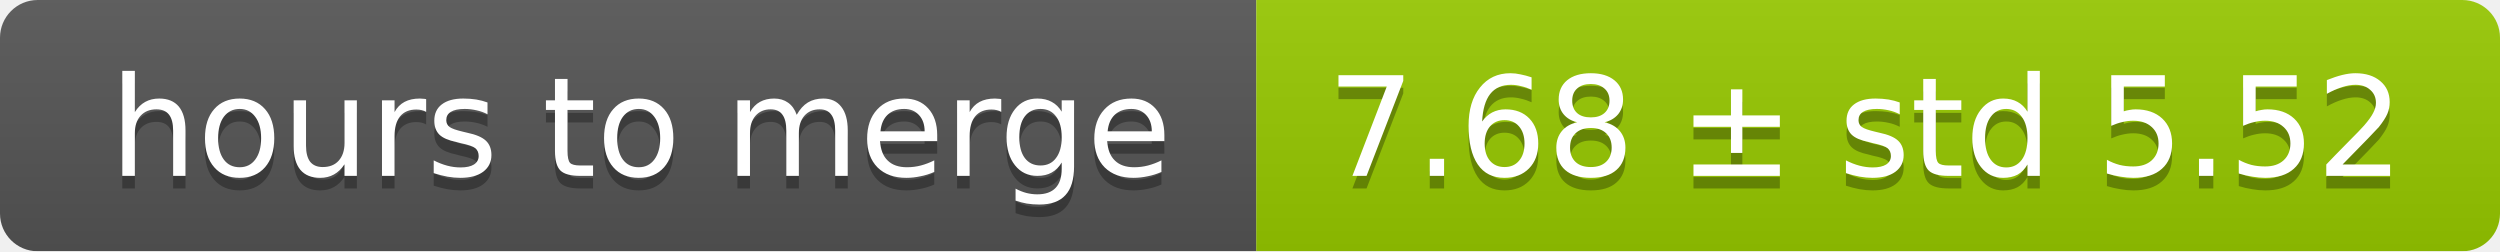
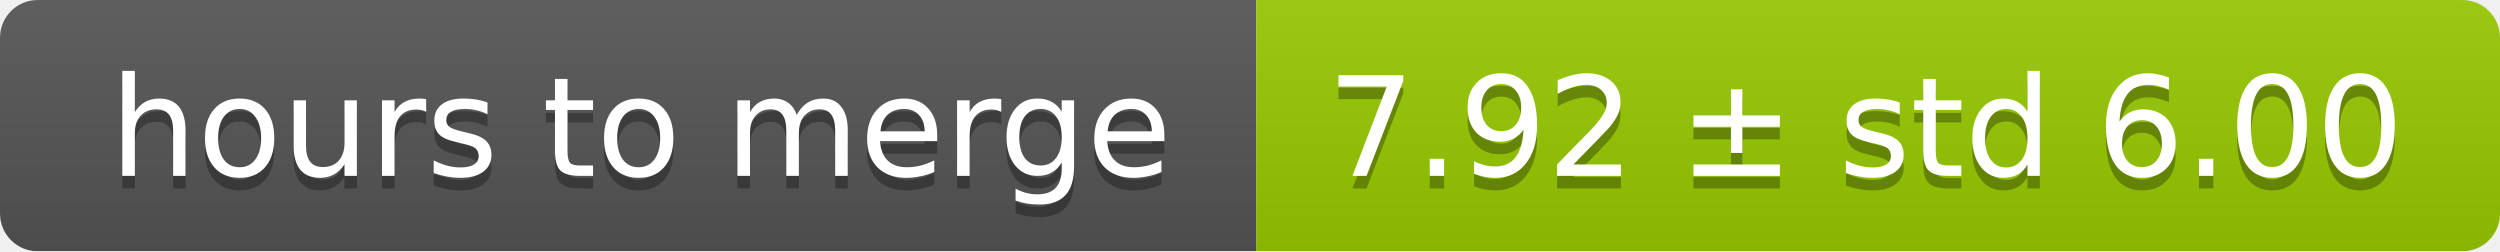
<svg xmlns="http://www.w3.org/2000/svg" width="199" height="20">
  <linearGradient id="smooth" x2="0" y2="100%">
    <stop offset="0" stop-color="#bbb" stop-opacity=".1" />
    <stop offset="1" stop-opacity=".1" />
  </linearGradient>
  <mask id="round">
    <rect width="199" height="20" rx="3" fill="#fff" />
  </mask>
  <g mask="url(#round)">
    <rect width="100" height="20" fill="#555" />
    <rect x="100" width="99" height="20" fill="#97ca00" />
    <rect width="199" height="20" fill="url(#smooth)" />
  </g>
  <g fill="#fff" text-anchor="middle" font-family="DejaVu Sans,Verdana,Geneva,sans-serif" font-size="11">
    <text x="51" y="15" fill="#010101" fill-opacity=".3">hours to merge</text>
    <text x="51" y="14">hours to merge</text>
-     <text x="148.5" y="15" fill="#010101" fill-opacity=".3">7.68 ± std 5.52</text>
-     <text x="148.5" y="14">7.68 ± std 5.52</text>
+     <text x="148.5" y="15" fill="#010101" fill-opacity=".3">7.92 ± std 6.00</text>
+     <text x="148.5" y="14">7.92 ± std 6.00</text>
  </g>
</svg>
